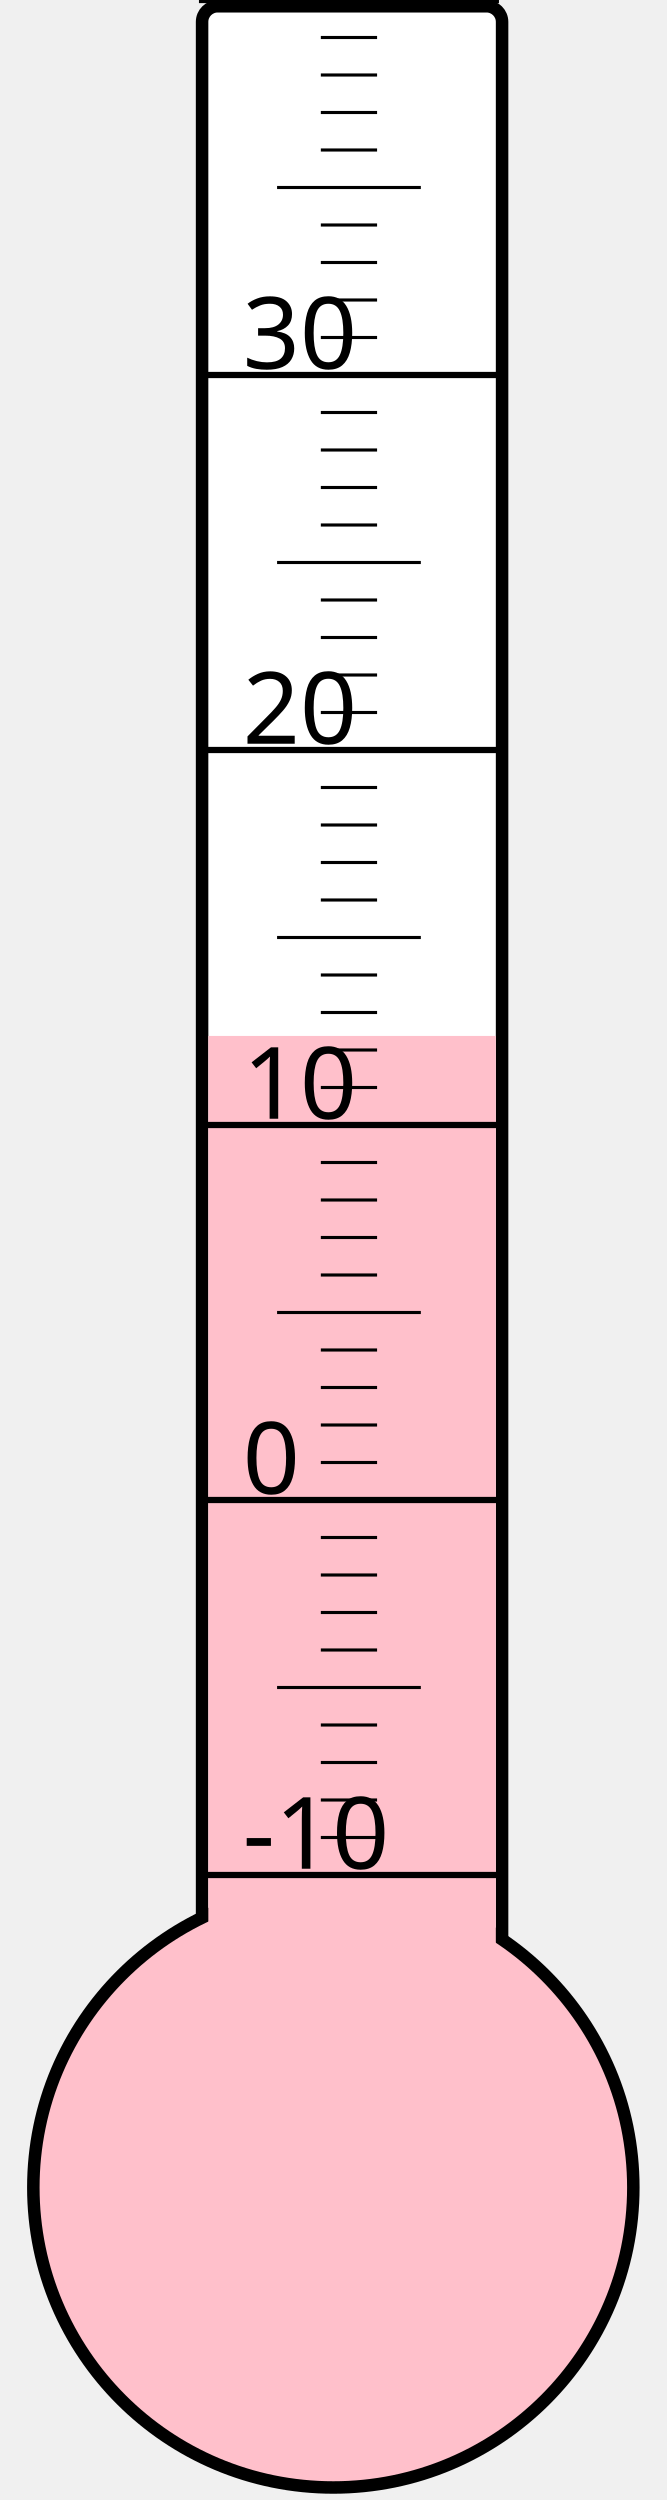
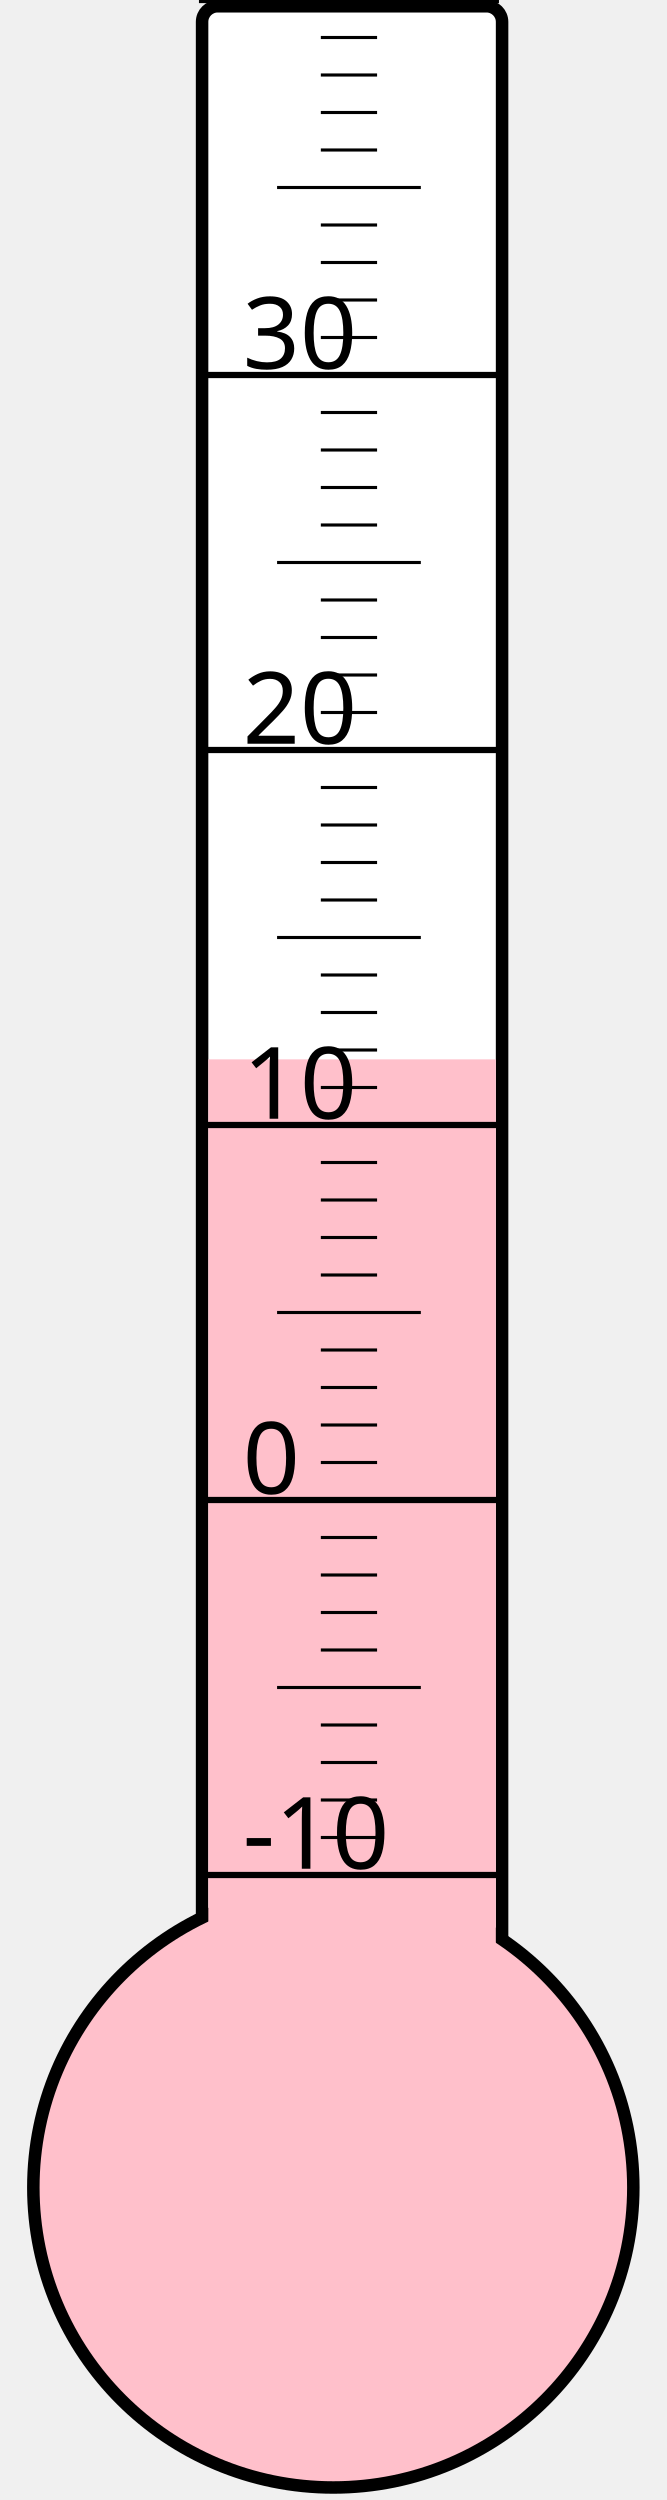
<svg xmlns="http://www.w3.org/2000/svg" width="40px" height="150px" viewBox="0 0 200 800">
  <rect width="200" height="800" x="0" y="0" style="fill: #ffffeb; fill-opacity: 0;" />
  <rect width="96" height="680" x="58" y="2" rx="5" ry="5" style="fill: white; fill-opacity: 1; stroke: black; stroke-width: 4;" />
  <circle cx="100" cy="700" r="96" style="fill: pink; stroke: black; stroke-width: 4;" />
-   <rect width="92" height="368.5" x="60" y="331.5" style="fill: pink; fill-opacity: 1; stroke-width: 0;" />
+   <rect width="92" height="361.0" x="60" y="339.0" style="fill: pink; fill-opacity: 1; stroke-width: 0;" />
  <text x="71" y="598" style="font-family: sans-serif; font-size: 24pt;">-10</text>
  <text x="71" y="478" style="font-family: sans-serif; font-size: 24pt;">0</text>
  <text x="71" y="358" style="font-family: sans-serif; font-size: 24pt;">10</text>
  <text x="71" y="238" style="font-family: sans-serif; font-size: 24pt;">20</text>
  <text x="71" y="118" style="font-family: sans-serif; font-size: 24pt;">30</text>
  <g style="stroke: black;">
    <line x1="57" y1="600" x2="153" y2="600" style="stroke-width: 2;" />
    <line x1="96" y1="588" x2="114" y2="588" style="stroke-width: 1;" />
    <line x1="96" y1="576" x2="114" y2="576" style="stroke-width: 1;" />
    <line x1="96" y1="564" x2="114" y2="564" style="stroke-width: 1;" />
    <line x1="96" y1="552" x2="114" y2="552" style="stroke-width: 1;" />
    <line x1="82" y1="540" x2="128" y2="540" style="stroke-width: 1;" />
    <line x1="96" y1="528" x2="114" y2="528" style="stroke-width: 1;" />
    <line x1="96" y1="516" x2="114" y2="516" style="stroke-width: 1;" />
    <line x1="96" y1="504" x2="114" y2="504" style="stroke-width: 1;" />
    <line x1="96" y1="492" x2="114" y2="492" style="stroke-width: 1;" />
    <line x1="57" y1="480" x2="153" y2="480" style="stroke-width: 2;" />
    <line x1="96" y1="468" x2="114" y2="468" style="stroke-width: 1;" />
    <line x1="96" y1="456" x2="114" y2="456" style="stroke-width: 1;" />
    <line x1="96" y1="444" x2="114" y2="444" style="stroke-width: 1;" />
    <line x1="96" y1="432" x2="114" y2="432" style="stroke-width: 1;" />
    <line x1="82" y1="420" x2="128" y2="420" style="stroke-width: 1;" />
    <line x1="96" y1="408" x2="114" y2="408" style="stroke-width: 1;" />
    <line x1="96" y1="396" x2="114" y2="396" style="stroke-width: 1;" />
    <line x1="96" y1="384" x2="114" y2="384" style="stroke-width: 1;" />
    <line x1="96" y1="372" x2="114" y2="372" style="stroke-width: 1;" />
    <line x1="57" y1="360" x2="153" y2="360" style="stroke-width: 2;" />
    <line x1="96" y1="348" x2="114" y2="348" style="stroke-width: 1;" />
    <line x1="96" y1="336" x2="114" y2="336" style="stroke-width: 1;" />
    <line x1="96" y1="324" x2="114" y2="324" style="stroke-width: 1;" />
    <line x1="96" y1="312" x2="114" y2="312" style="stroke-width: 1;" />
    <line x1="82" y1="300" x2="128" y2="300" style="stroke-width: 1;" />
    <line x1="96" y1="288" x2="114" y2="288" style="stroke-width: 1;" />
    <line x1="96" y1="276" x2="114" y2="276" style="stroke-width: 1;" />
    <line x1="96" y1="264" x2="114" y2="264" style="stroke-width: 1;" />
    <line x1="96" y1="252" x2="114" y2="252" style="stroke-width: 1;" />
    <line x1="57" y1="240" x2="153" y2="240" style="stroke-width: 2;" />
    <line x1="96" y1="228" x2="114" y2="228" style="stroke-width: 1;" />
    <line x1="96" y1="216" x2="114" y2="216" style="stroke-width: 1;" />
    <line x1="96" y1="204" x2="114" y2="204" style="stroke-width: 1;" />
    <line x1="96" y1="192" x2="114" y2="192" style="stroke-width: 1;" />
    <line x1="82" y1="180" x2="128" y2="180" style="stroke-width: 1;" />
    <line x1="96" y1="168" x2="114" y2="168" style="stroke-width: 1;" />
    <line x1="96" y1="156" x2="114" y2="156" style="stroke-width: 1;" />
    <line x1="96" y1="144" x2="114" y2="144" style="stroke-width: 1;" />
    <line x1="96" y1="132" x2="114" y2="132" style="stroke-width: 1;" />
    <line x1="57" y1="120" x2="153" y2="120" style="stroke-width: 2;" />
    <line x1="96" y1="108" x2="114" y2="108" style="stroke-width: 1;" />
    <line x1="96" y1="96" x2="114" y2="96" style="stroke-width: 1;" />
    <line x1="96" y1="84" x2="114" y2="84" style="stroke-width: 1;" />
    <line x1="96" y1="72" x2="114" y2="72" style="stroke-width: 1;" />
    <line x1="82" y1="60" x2="128" y2="60" style="stroke-width: 1;" />
    <line x1="96" y1="48" x2="114" y2="48" style="stroke-width: 1;" />
    <line x1="96" y1="36" x2="114" y2="36" style="stroke-width: 1;" />
    <line x1="96" y1="24" x2="114" y2="24" style="stroke-width: 1;" />
    <line x1="96" y1="12" x2="114" y2="12" style="stroke-width: 1;" />
    <line x1="57" y1="0" x2="153" y2="0" style="stroke-width: 2;" />
  </g>
</svg>
